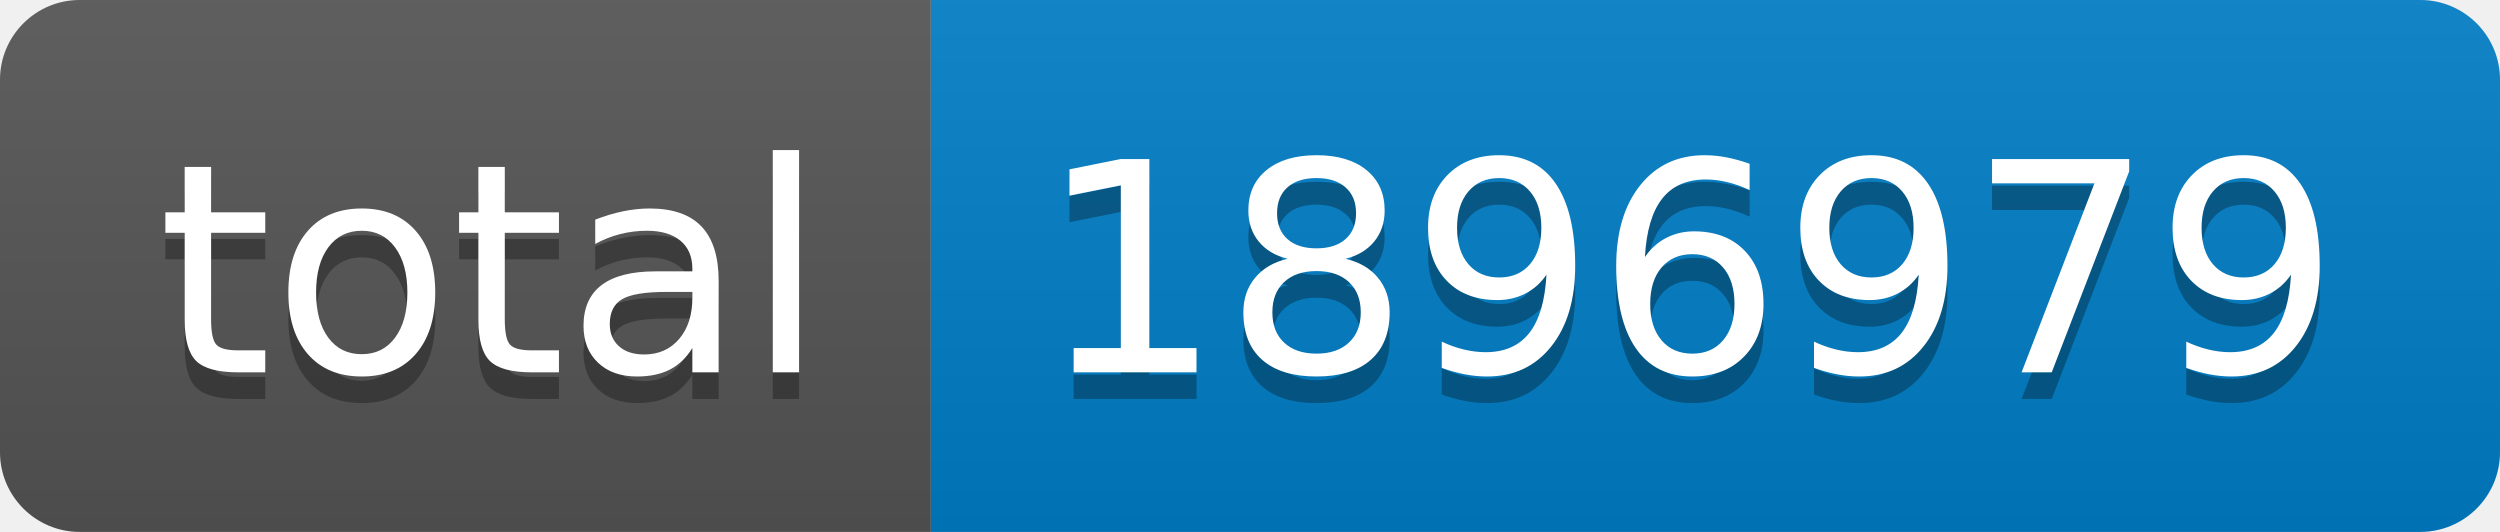
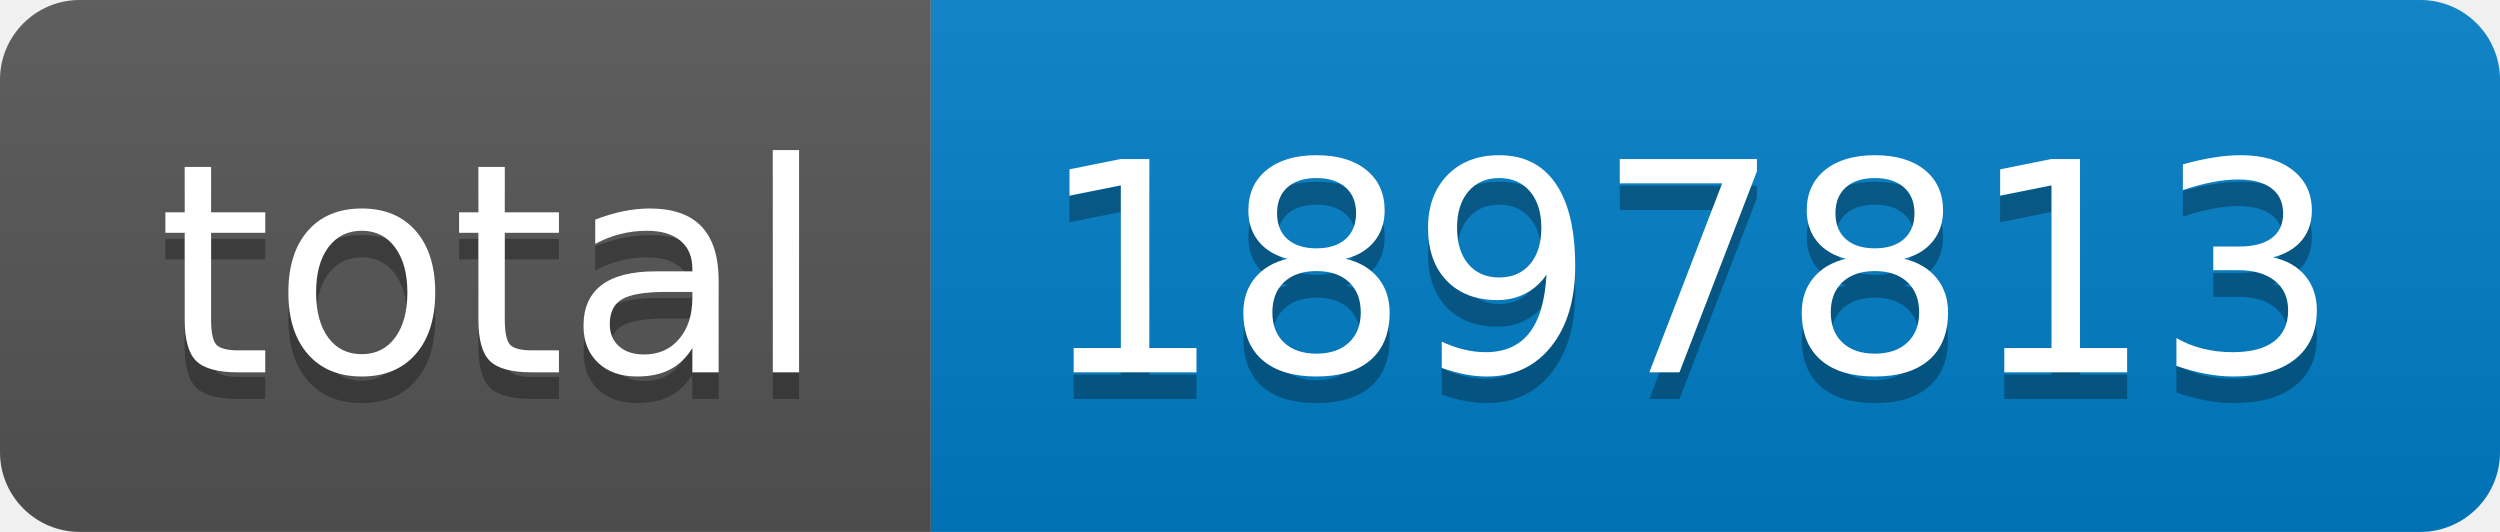
- <svg xmlns="http://www.w3.org/2000/svg" width="94" height="20" role="img" aria-label="total: 1896979">
+ <svg xmlns="http://www.w3.org/2000/svg" width="94" height="20" role="img" aria-label="total: 1897813">
  <linearGradient id="s" x2="0" y2="100%">
    <stop offset="0" stop-color="#bbb" stop-opacity=".1" />
    <stop offset="1" stop-opacity=".1" />
  </linearGradient>
  <clipPath id="r">
    <rect width="94" height="20" rx="3" fill="#fff" />
  </clipPath>
  <g clip-path="url(#r)">
    <rect width="35" height="20" fill="#555" />
    <rect x="35" width="59" height="20" fill="#007ec6" />
    <rect width="94" height="20" fill="url(#s)" />
  </g>
  <g fill="#fff" text-anchor="middle" font-family="Verdana,Geneva,DejaVu Sans,sans-serif" text-rendering="geometricPrecision" font-size="110">
    <text aria-hidden="true" x="185" y="150" fill="#010101" fill-opacity=".3" transform="scale(.1)" textLength="250">total</text>
    <text x="185" y="140" transform="scale(.1)" fill="#fff" textLength="250">total</text>
-     <text aria-hidden="true" x="635" y="150" fill="#010101" fill-opacity=".3" transform="scale(.1)" textLength="490">1896979</text>
-     <text x="635" y="140" transform="scale(.1)" fill="#fff" textLength="490">1896979</text>
+     <text aria-hidden="true" x="635" y="150" fill="#010101" fill-opacity=".3" transform="scale(.1)" textLength="490">1897813</text>
+     <text x="635" y="140" transform="scale(.1)" fill="#fff" textLength="490">1897813</text>
  </g>
</svg>
